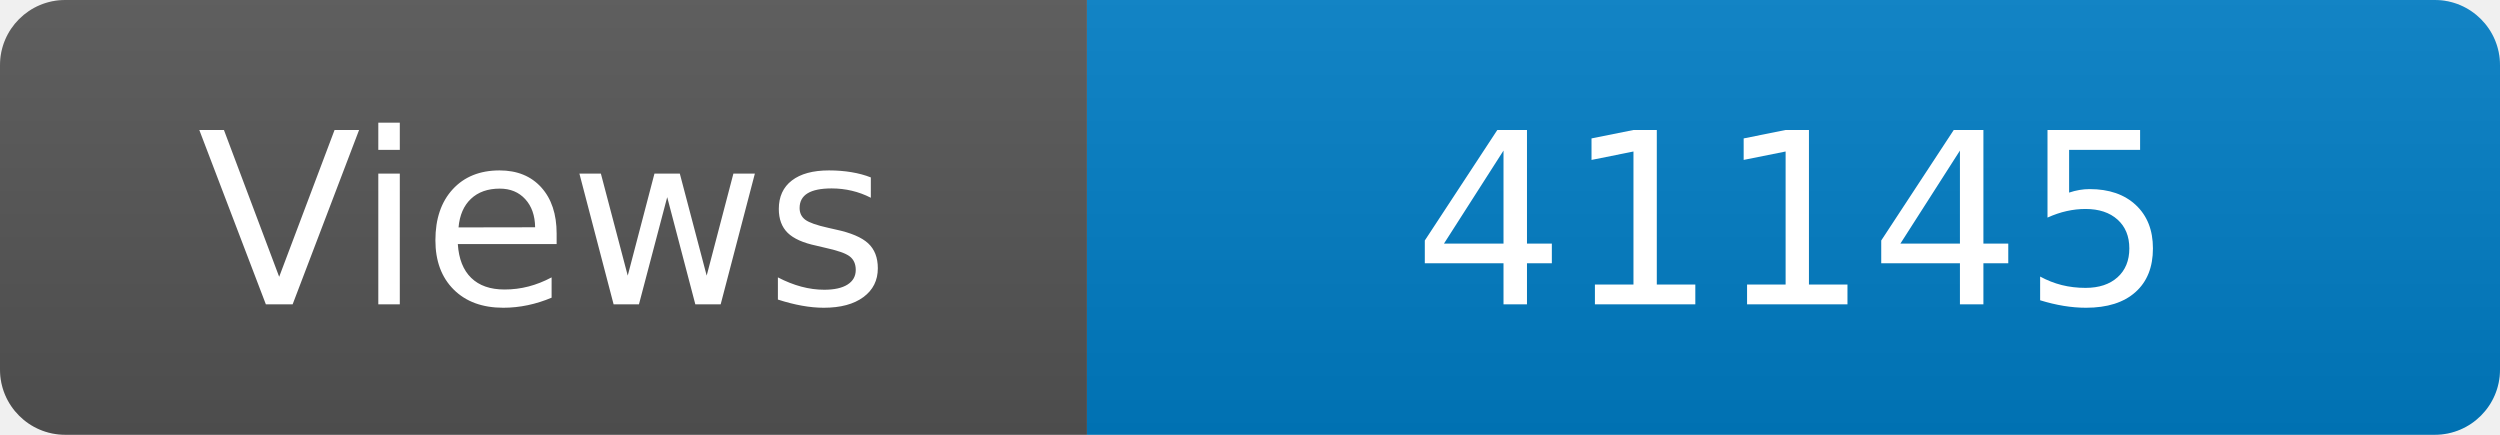
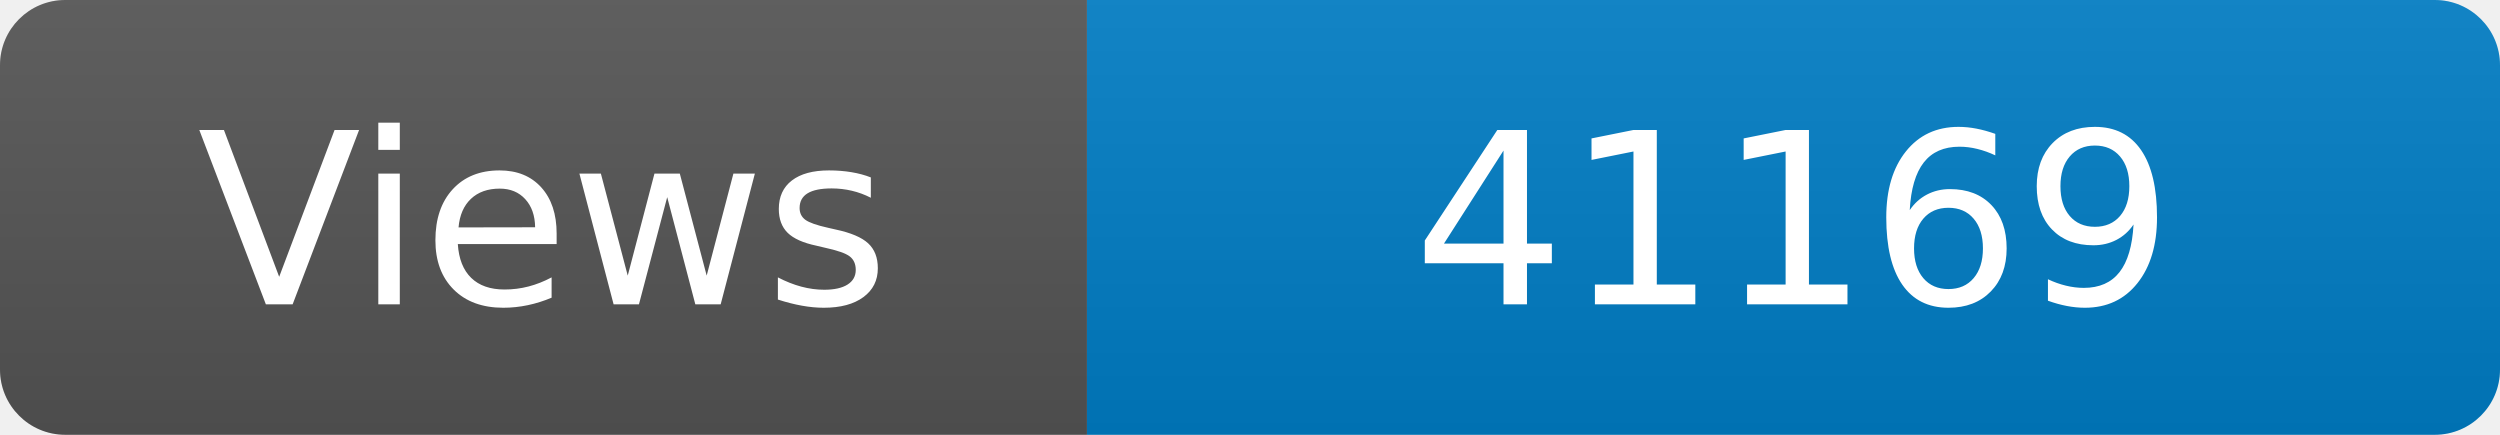
<svg xmlns="http://www.w3.org/2000/svg" width="115" height="20" role="img" aria-label="Maintained?: yes">
  <linearGradient id="s" x2="0" y2="100%">
    <stop offset="0" stop-color="#bbb" stop-opacity=".1" />
    <stop offset="1" stop-opacity=".1" />
  </linearGradient>
  <clipPath id="r">
    <rect width="115" height="20" rx="3" fill="#fff" />
  </clipPath>
  <g clip-path="url(#r)">
    <rect width="50" height="20" fill="#555" />
    <rect x="50" width="160" height="20" fill="#007ec6" />
    <rect width="115" height="20" fill="url(#s)" />
  </g>
  <g fill="#fff" text-anchor="middle" font-family="Verdana,Geneva,DejaVu Sans,sans-serif" font-size="110">
    <text x="250" y="140" transform="scale(.1)" fill="#fff">Views</text>
-     <text x="825" y="140" transform="scale(.1)" fill="#fff">41145</text>
+     <text x="825" y="140" transform="scale(.1)" fill="#fff">41169</text>
  </g>
</svg>
